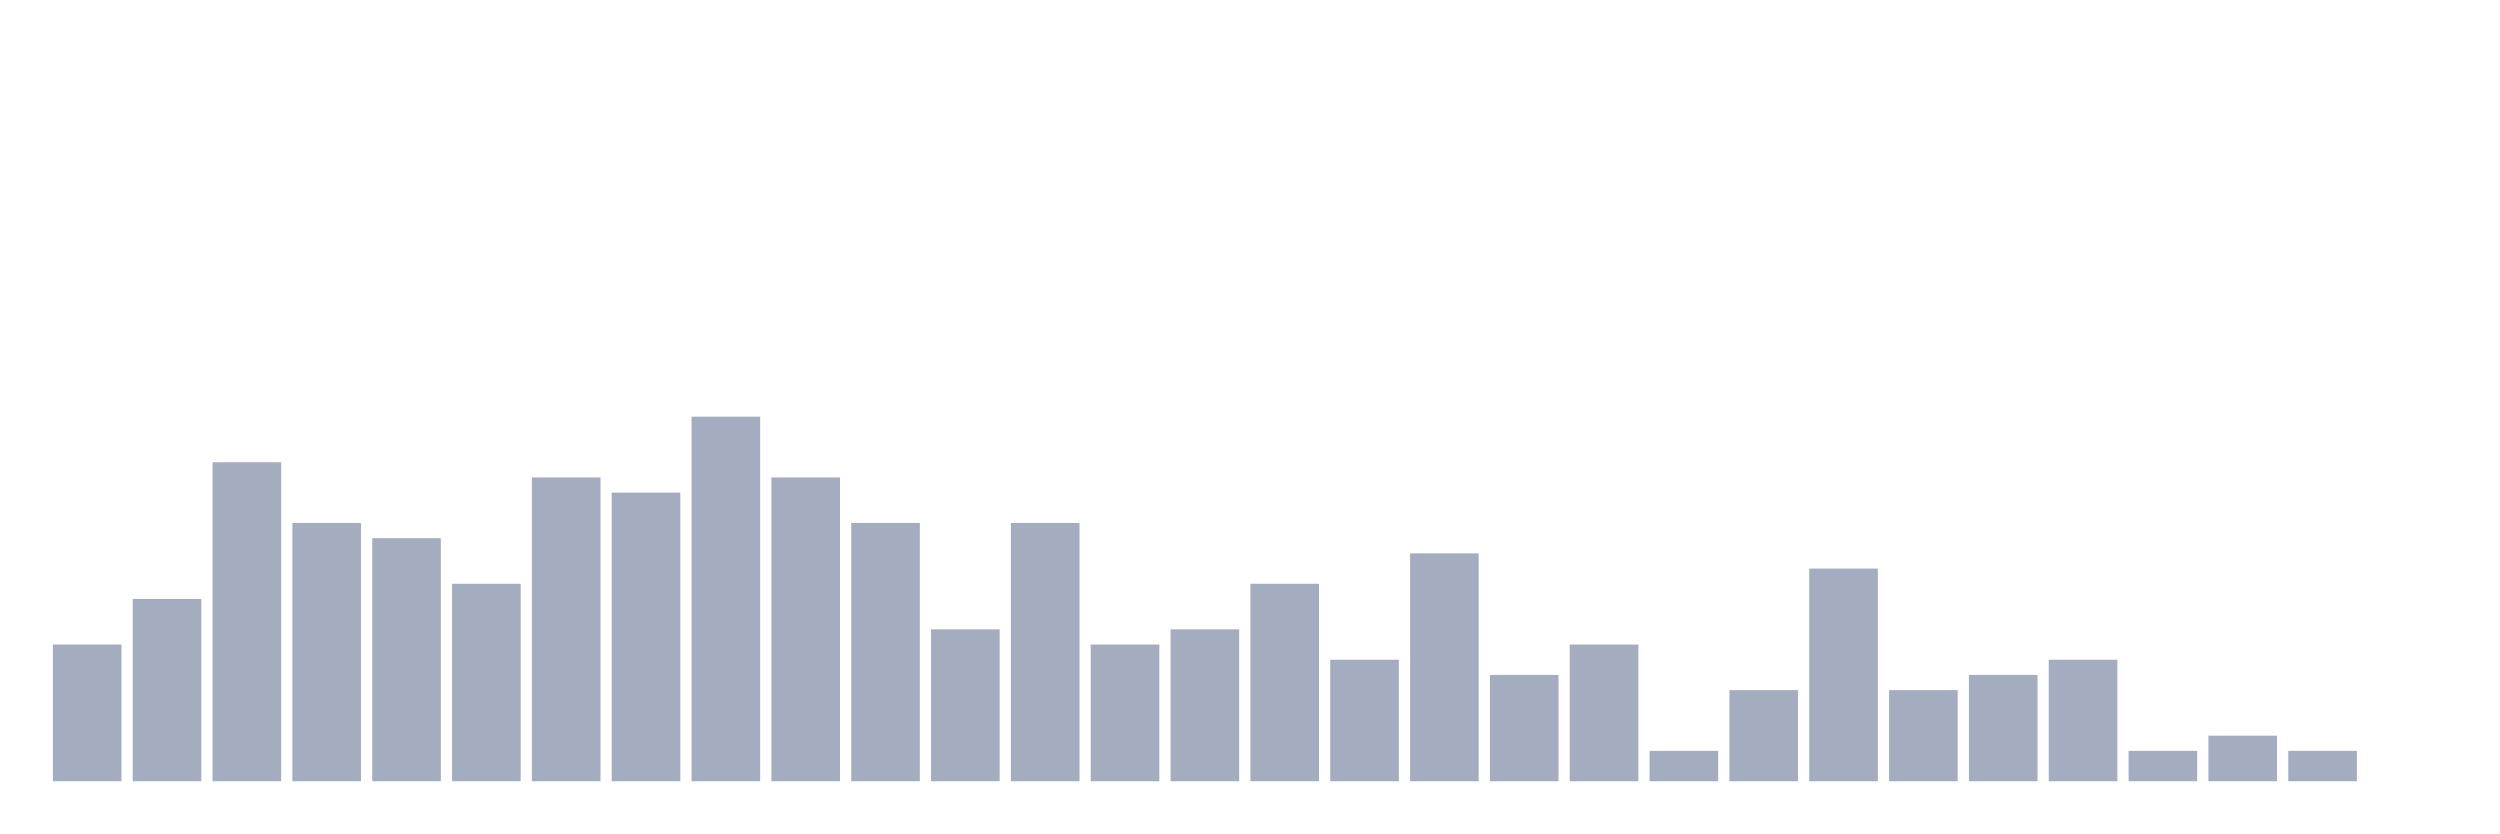
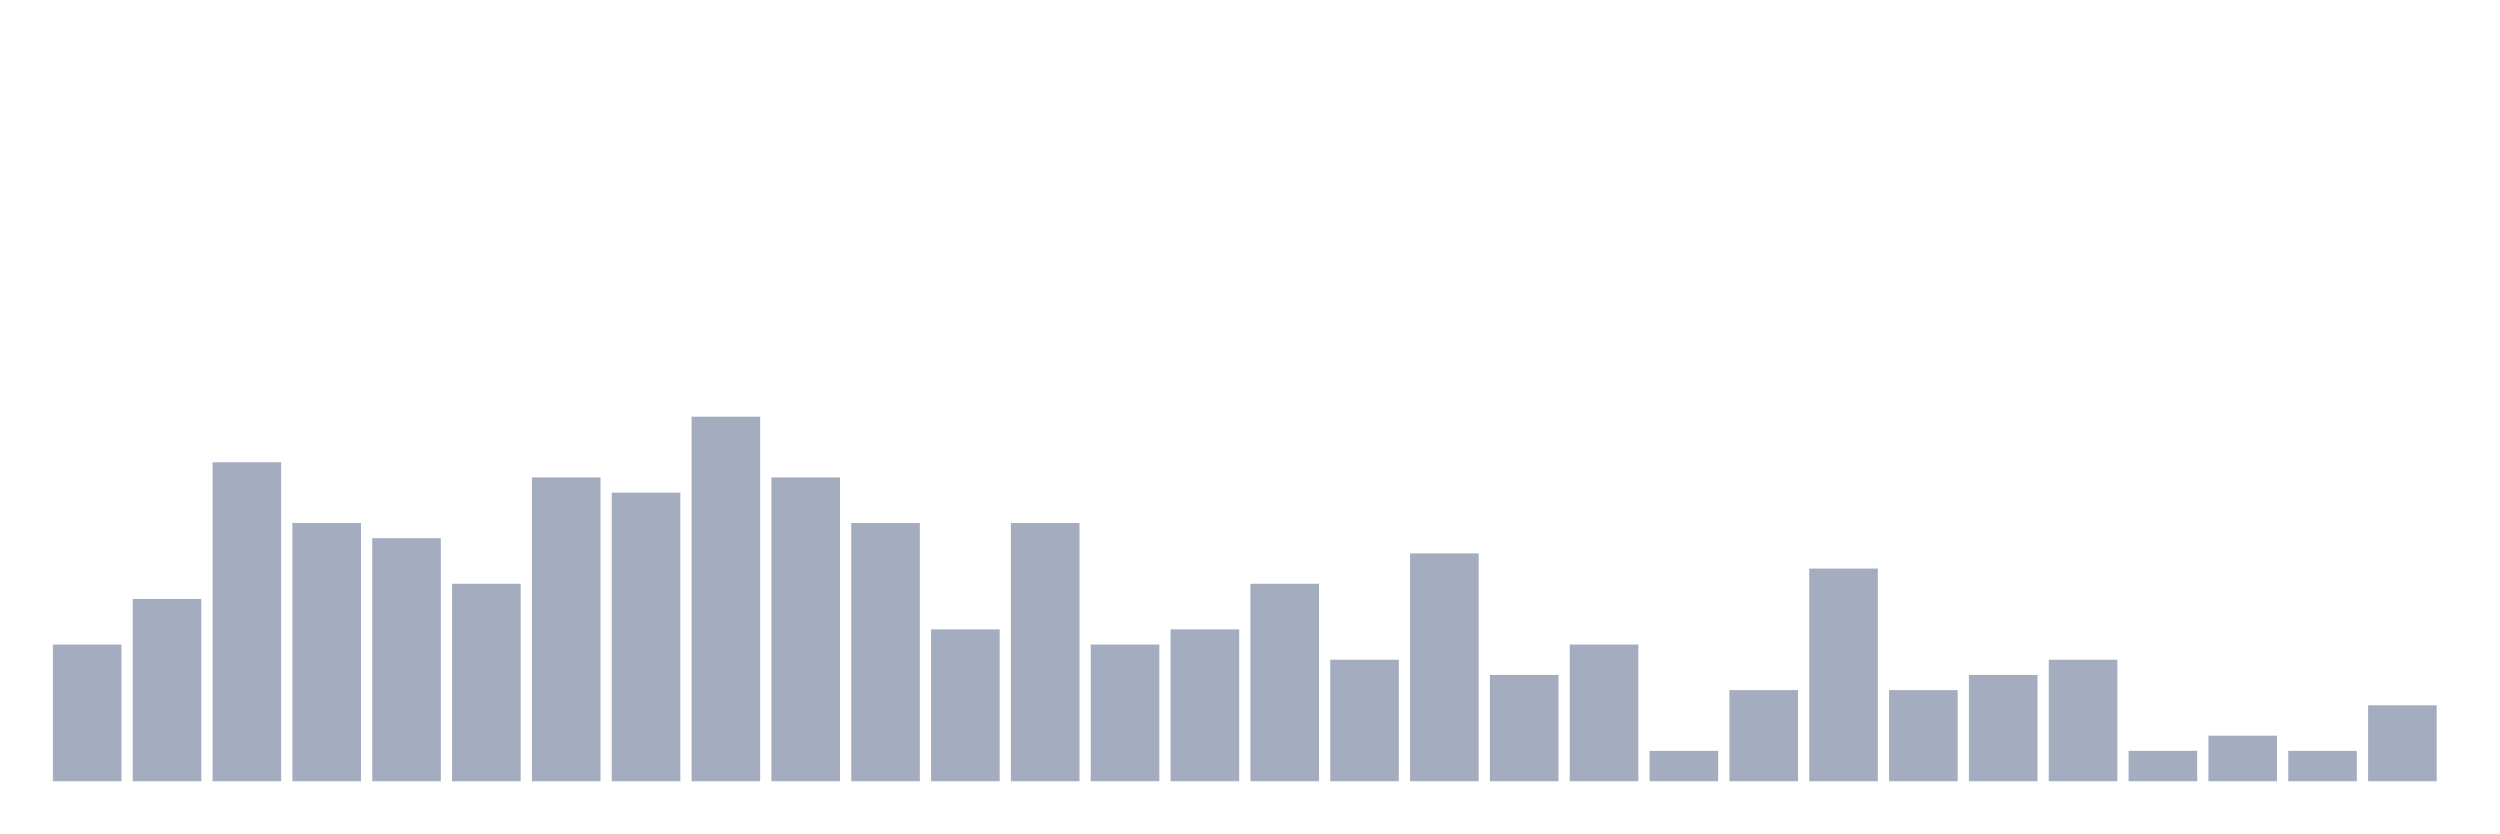
<svg xmlns="http://www.w3.org/2000/svg" viewBox="0 0 480 160">
  <g transform="translate(10,10)">
    <rect class="bar" x="0.153" width="13.175" y="113.75" height="26.25" fill="rgb(164,173,192)" />
    <rect class="bar" x="15.482" width="13.175" y="105" height="35" fill="rgb(164,173,192)" />
    <rect class="bar" x="30.81" width="13.175" y="78.75" height="61.25" fill="rgb(164,173,192)" />
    <rect class="bar" x="46.138" width="13.175" y="90.417" height="49.583" fill="rgb(164,173,192)" />
    <rect class="bar" x="61.466" width="13.175" y="93.333" height="46.667" fill="rgb(164,173,192)" />
    <rect class="bar" x="76.794" width="13.175" y="102.083" height="37.917" fill="rgb(164,173,192)" />
    <rect class="bar" x="92.123" width="13.175" y="81.667" height="58.333" fill="rgb(164,173,192)" />
    <rect class="bar" x="107.451" width="13.175" y="84.583" height="55.417" fill="rgb(164,173,192)" />
    <rect class="bar" x="122.779" width="13.175" y="70" height="70" fill="rgb(164,173,192)" />
    <rect class="bar" x="138.107" width="13.175" y="81.667" height="58.333" fill="rgb(164,173,192)" />
    <rect class="bar" x="153.436" width="13.175" y="90.417" height="49.583" fill="rgb(164,173,192)" />
    <rect class="bar" x="168.764" width="13.175" y="110.833" height="29.167" fill="rgb(164,173,192)" />
    <rect class="bar" x="184.092" width="13.175" y="90.417" height="49.583" fill="rgb(164,173,192)" />
    <rect class="bar" x="199.42" width="13.175" y="113.75" height="26.25" fill="rgb(164,173,192)" />
    <rect class="bar" x="214.748" width="13.175" y="110.833" height="29.167" fill="rgb(164,173,192)" />
    <rect class="bar" x="230.077" width="13.175" y="102.083" height="37.917" fill="rgb(164,173,192)" />
    <rect class="bar" x="245.405" width="13.175" y="116.667" height="23.333" fill="rgb(164,173,192)" />
    <rect class="bar" x="260.733" width="13.175" y="96.25" height="43.75" fill="rgb(164,173,192)" />
    <rect class="bar" x="276.061" width="13.175" y="119.583" height="20.417" fill="rgb(164,173,192)" />
    <rect class="bar" x="291.39" width="13.175" y="113.75" height="26.25" fill="rgb(164,173,192)" />
    <rect class="bar" x="306.718" width="13.175" y="134.167" height="5.833" fill="rgb(164,173,192)" />
    <rect class="bar" x="322.046" width="13.175" y="122.5" height="17.5" fill="rgb(164,173,192)" />
    <rect class="bar" x="337.374" width="13.175" y="99.167" height="40.833" fill="rgb(164,173,192)" />
    <rect class="bar" x="352.702" width="13.175" y="122.5" height="17.5" fill="rgb(164,173,192)" />
    <rect class="bar" x="368.031" width="13.175" y="119.583" height="20.417" fill="rgb(164,173,192)" />
    <rect class="bar" x="383.359" width="13.175" y="116.667" height="23.333" fill="rgb(164,173,192)" />
    <rect class="bar" x="398.687" width="13.175" y="134.167" height="5.833" fill="rgb(164,173,192)" />
    <rect class="bar" x="414.015" width="13.175" y="131.25" height="8.75" fill="rgb(164,173,192)" />
    <rect class="bar" x="429.344" width="13.175" y="134.167" height="5.833" fill="rgb(164,173,192)" />
-     <rect class="bar" x="444.672" width="13.175" y="140" height="0" fill="rgb(164,173,192)" />
+     <rect class="bar" x="444.672" width="13.175" y="125.417" height="14.583" fill="rgb(164,173,192)" />
  </g>
</svg>
